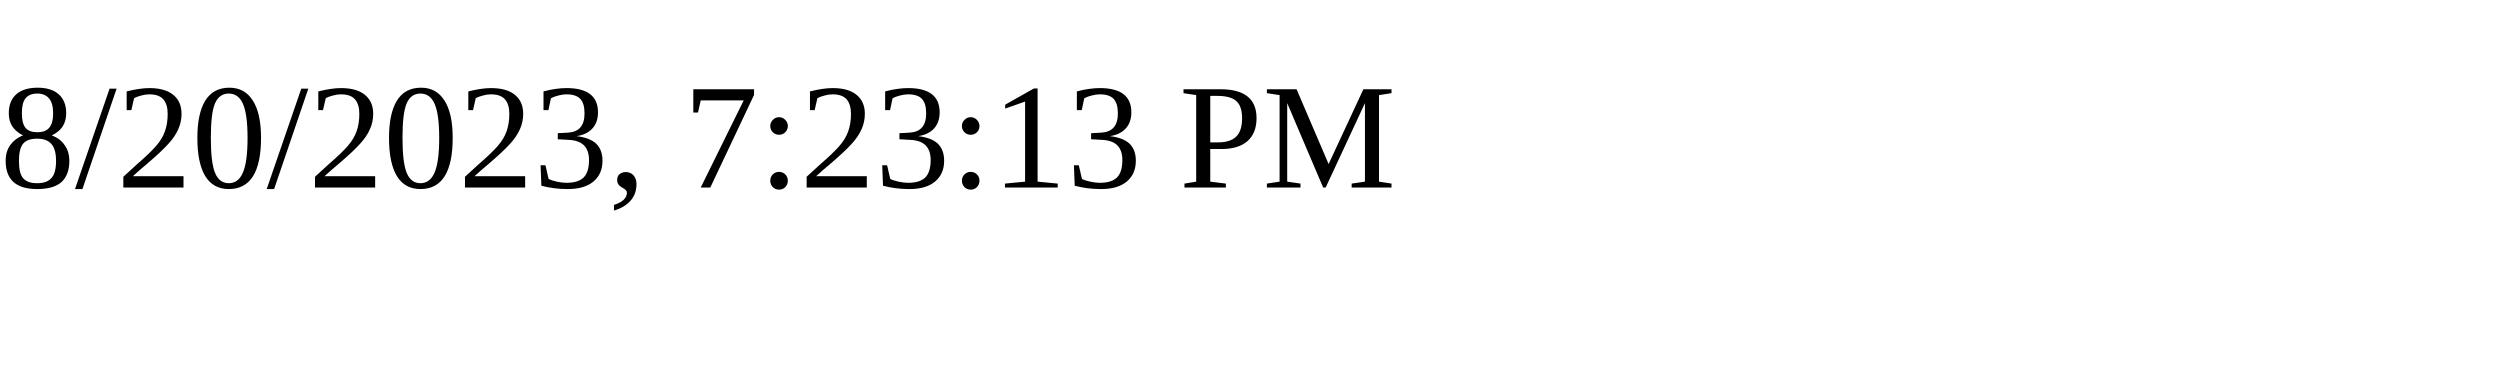
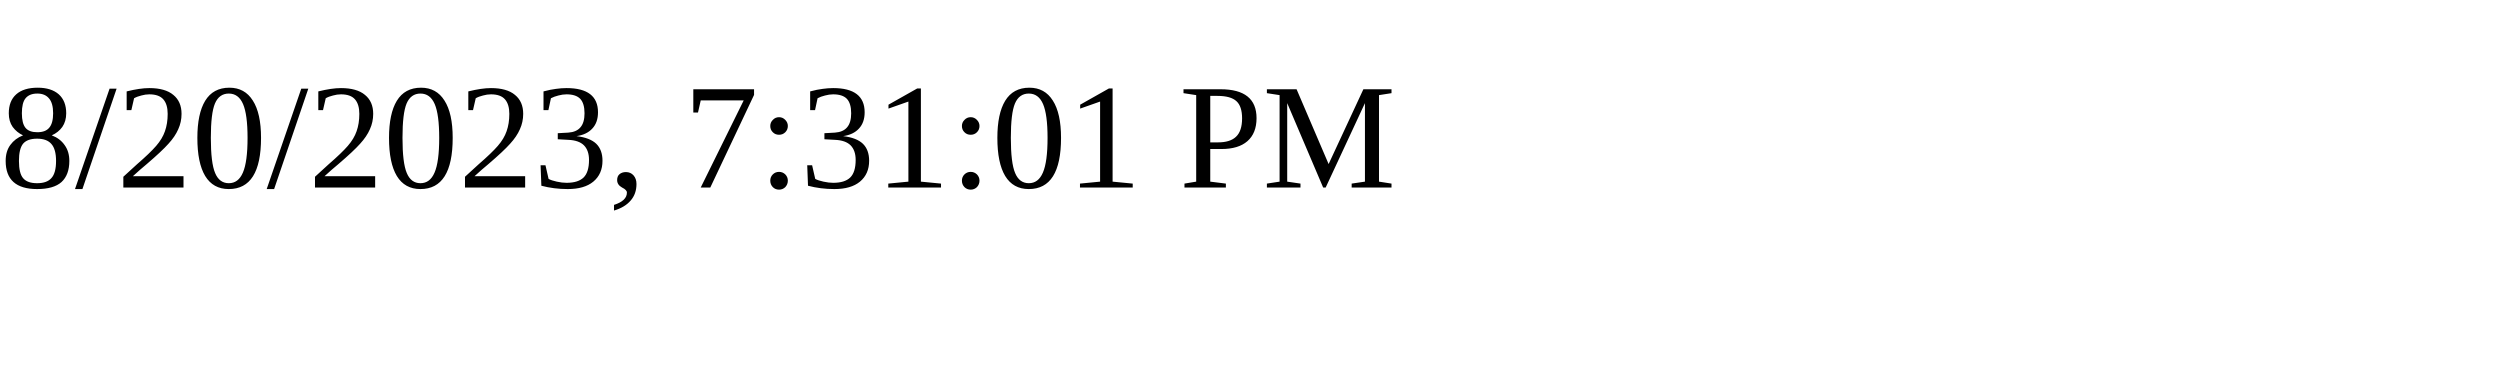
<svg xmlns="http://www.w3.org/2000/svg" height="30" width="200">
-   <text x="0" y="15">8/20/2023, 7:23:13 PM</text>
+   <text x="0" y="15">8/20/2023, 7:31:01 PM</text>
</svg>
